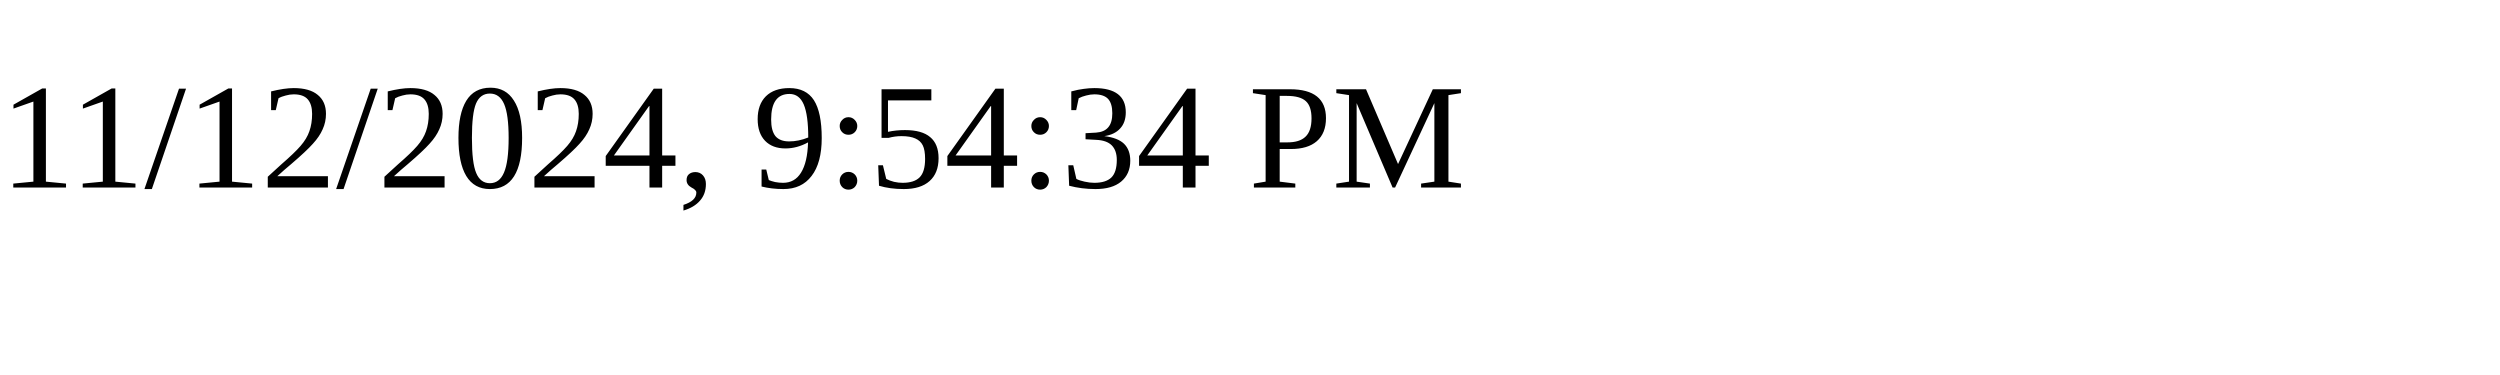
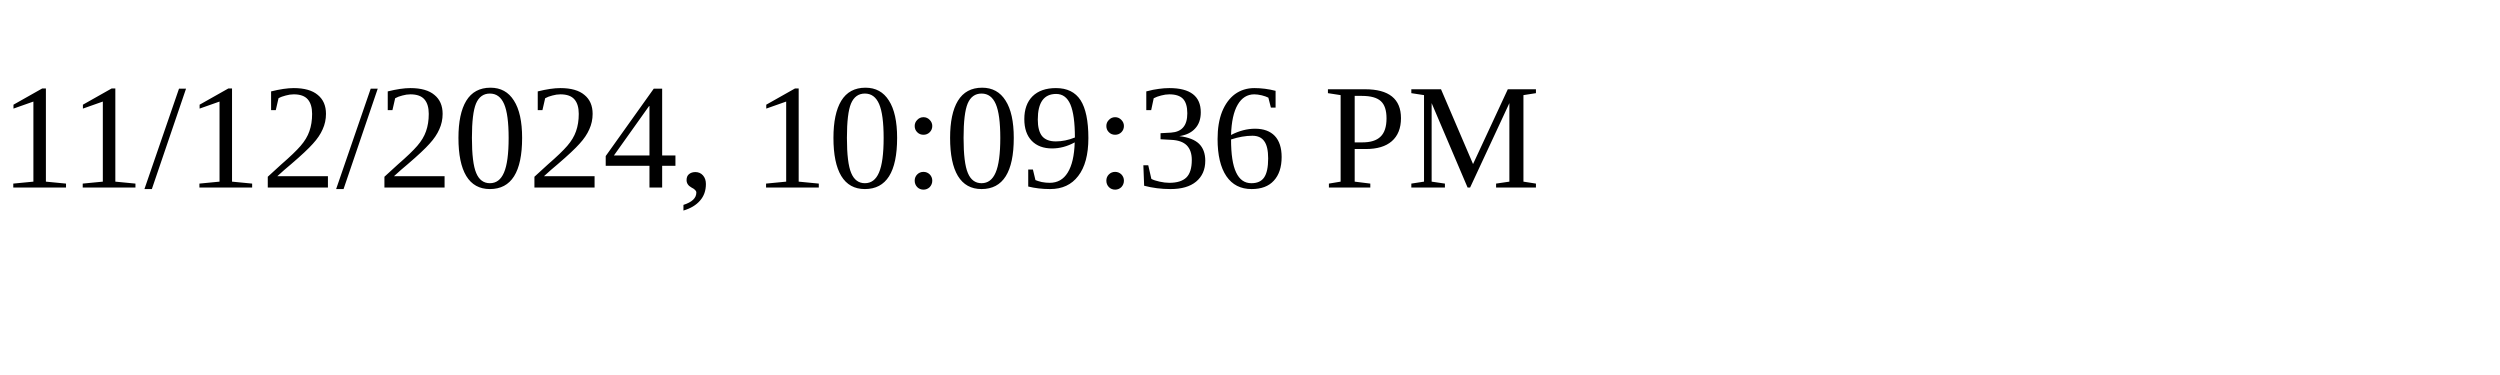
<svg xmlns="http://www.w3.org/2000/svg" height="30" width="200">
-   <text x="0" y="15">11/12/2024, 9:54:34 PM</text>
+   <text x="0" y="15">11/12/2024, 10:09:36 PM</text>
</svg>
